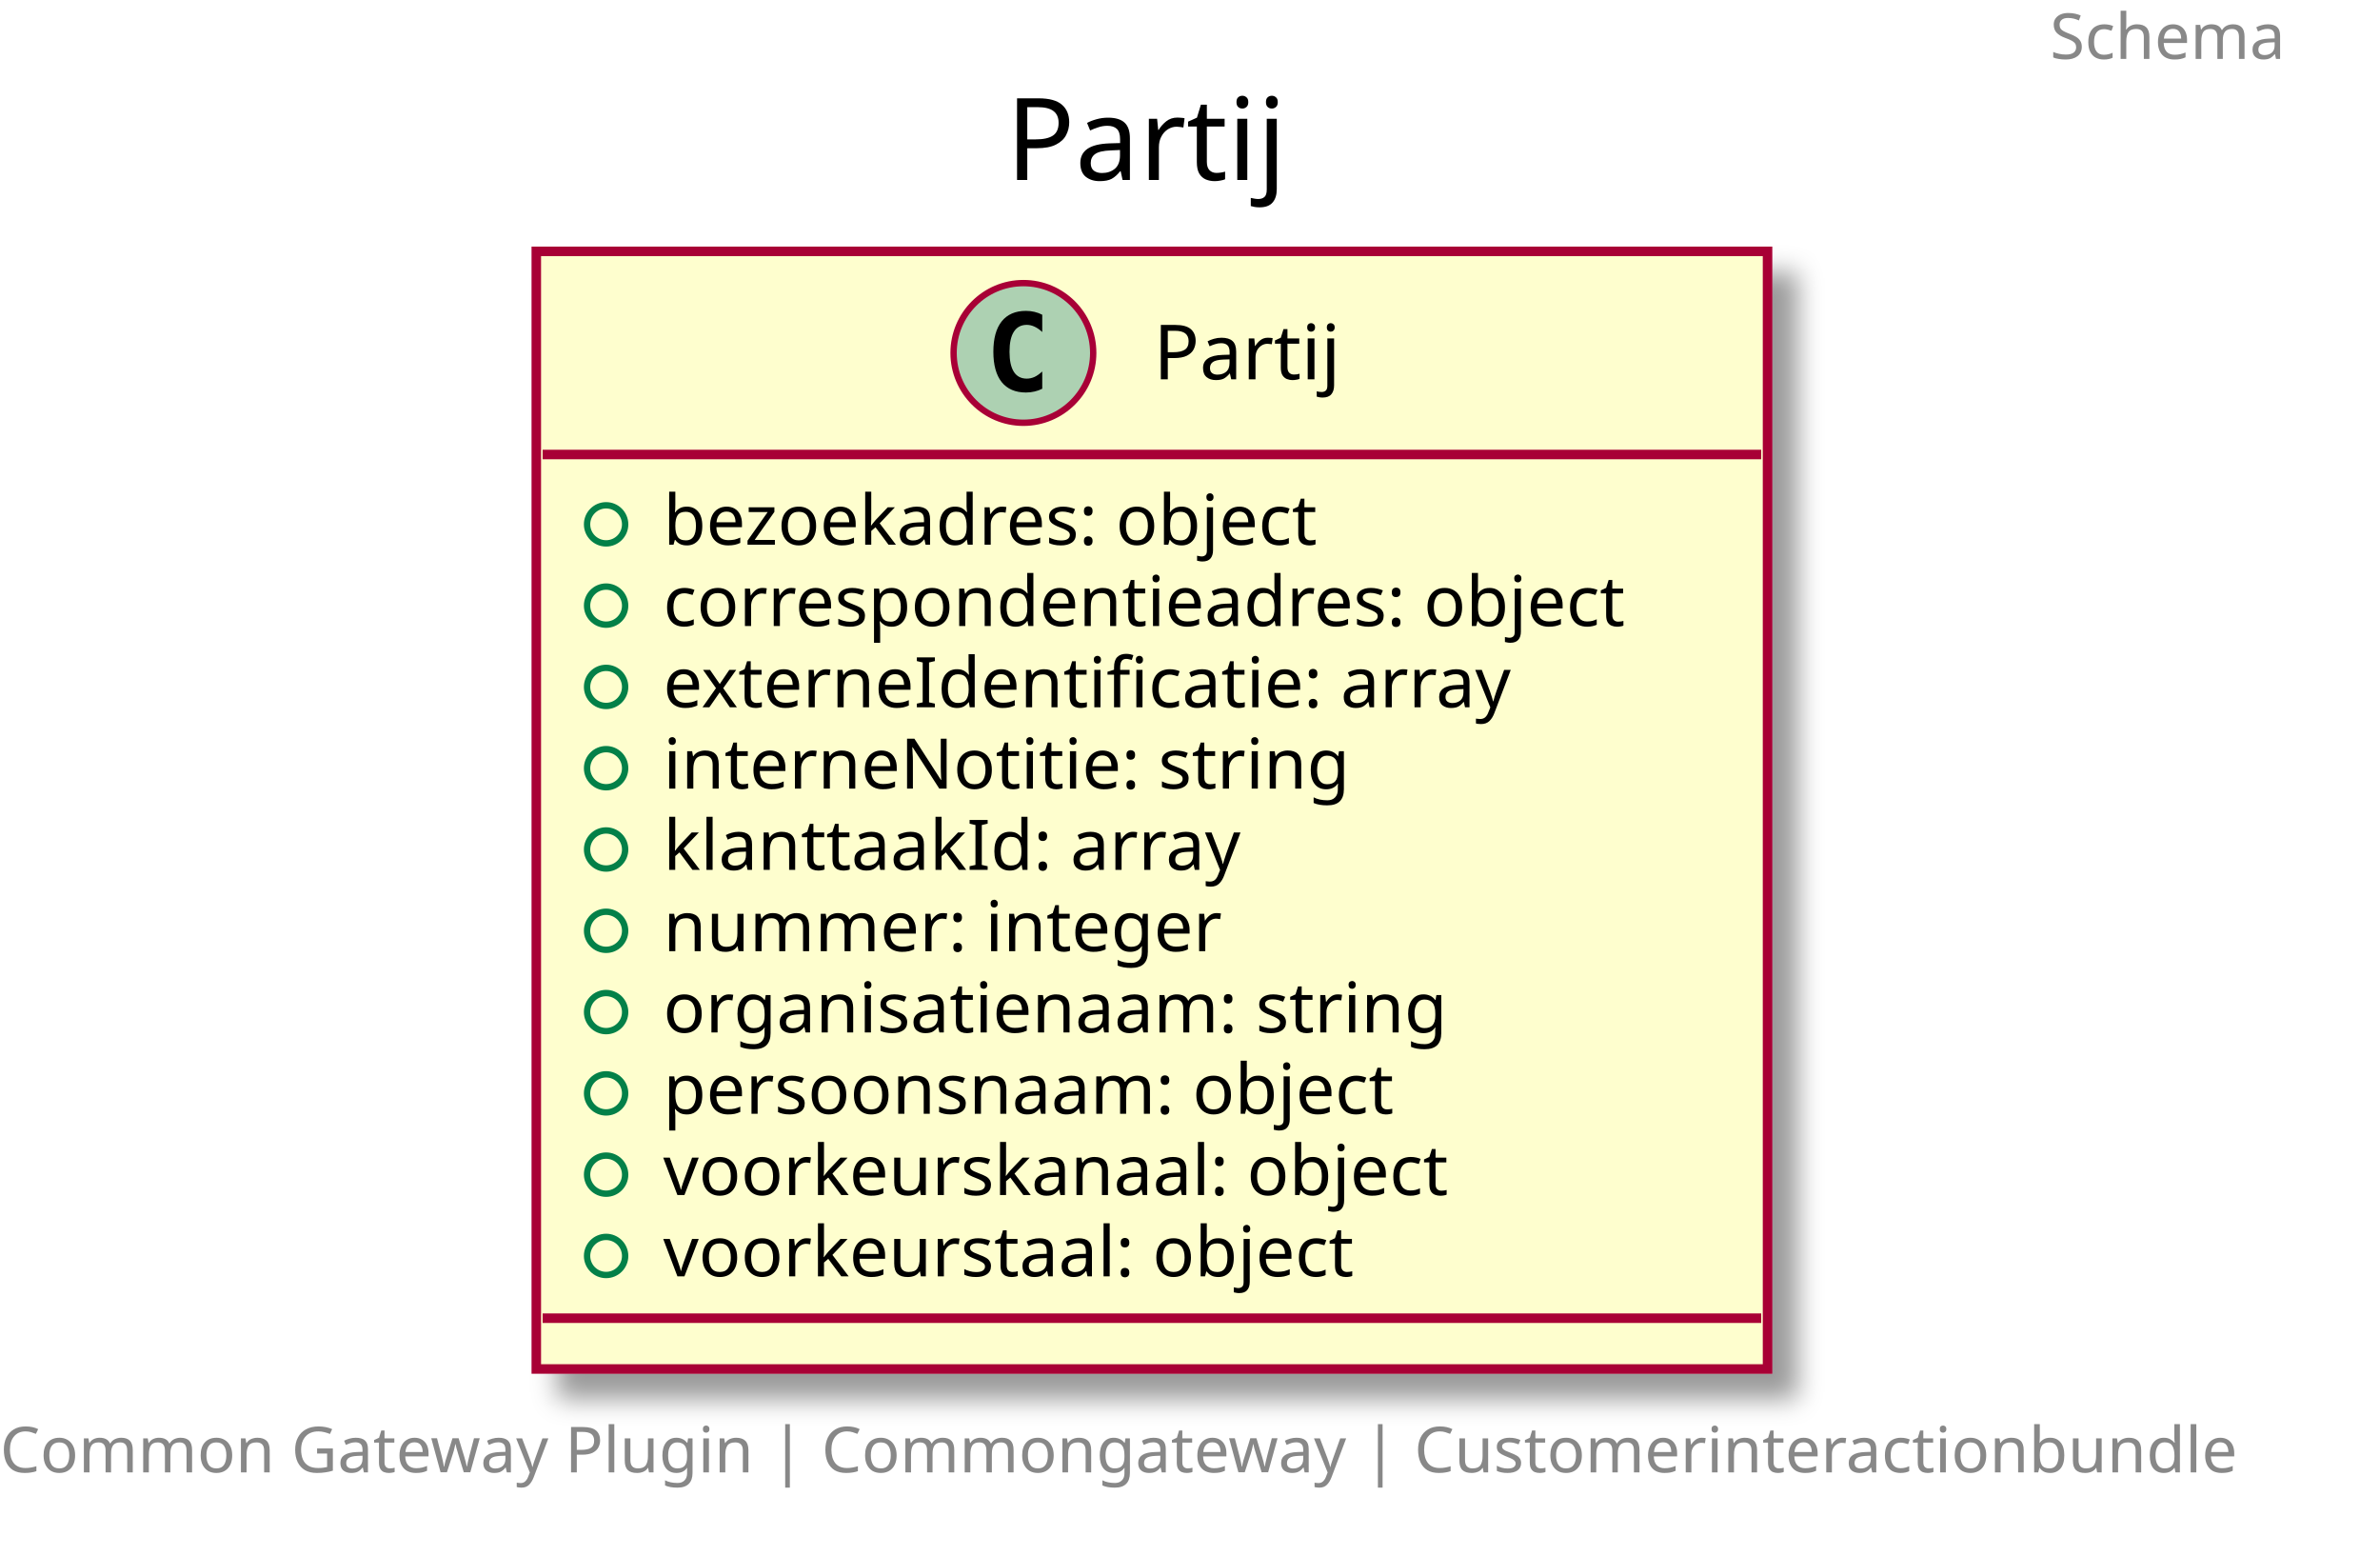
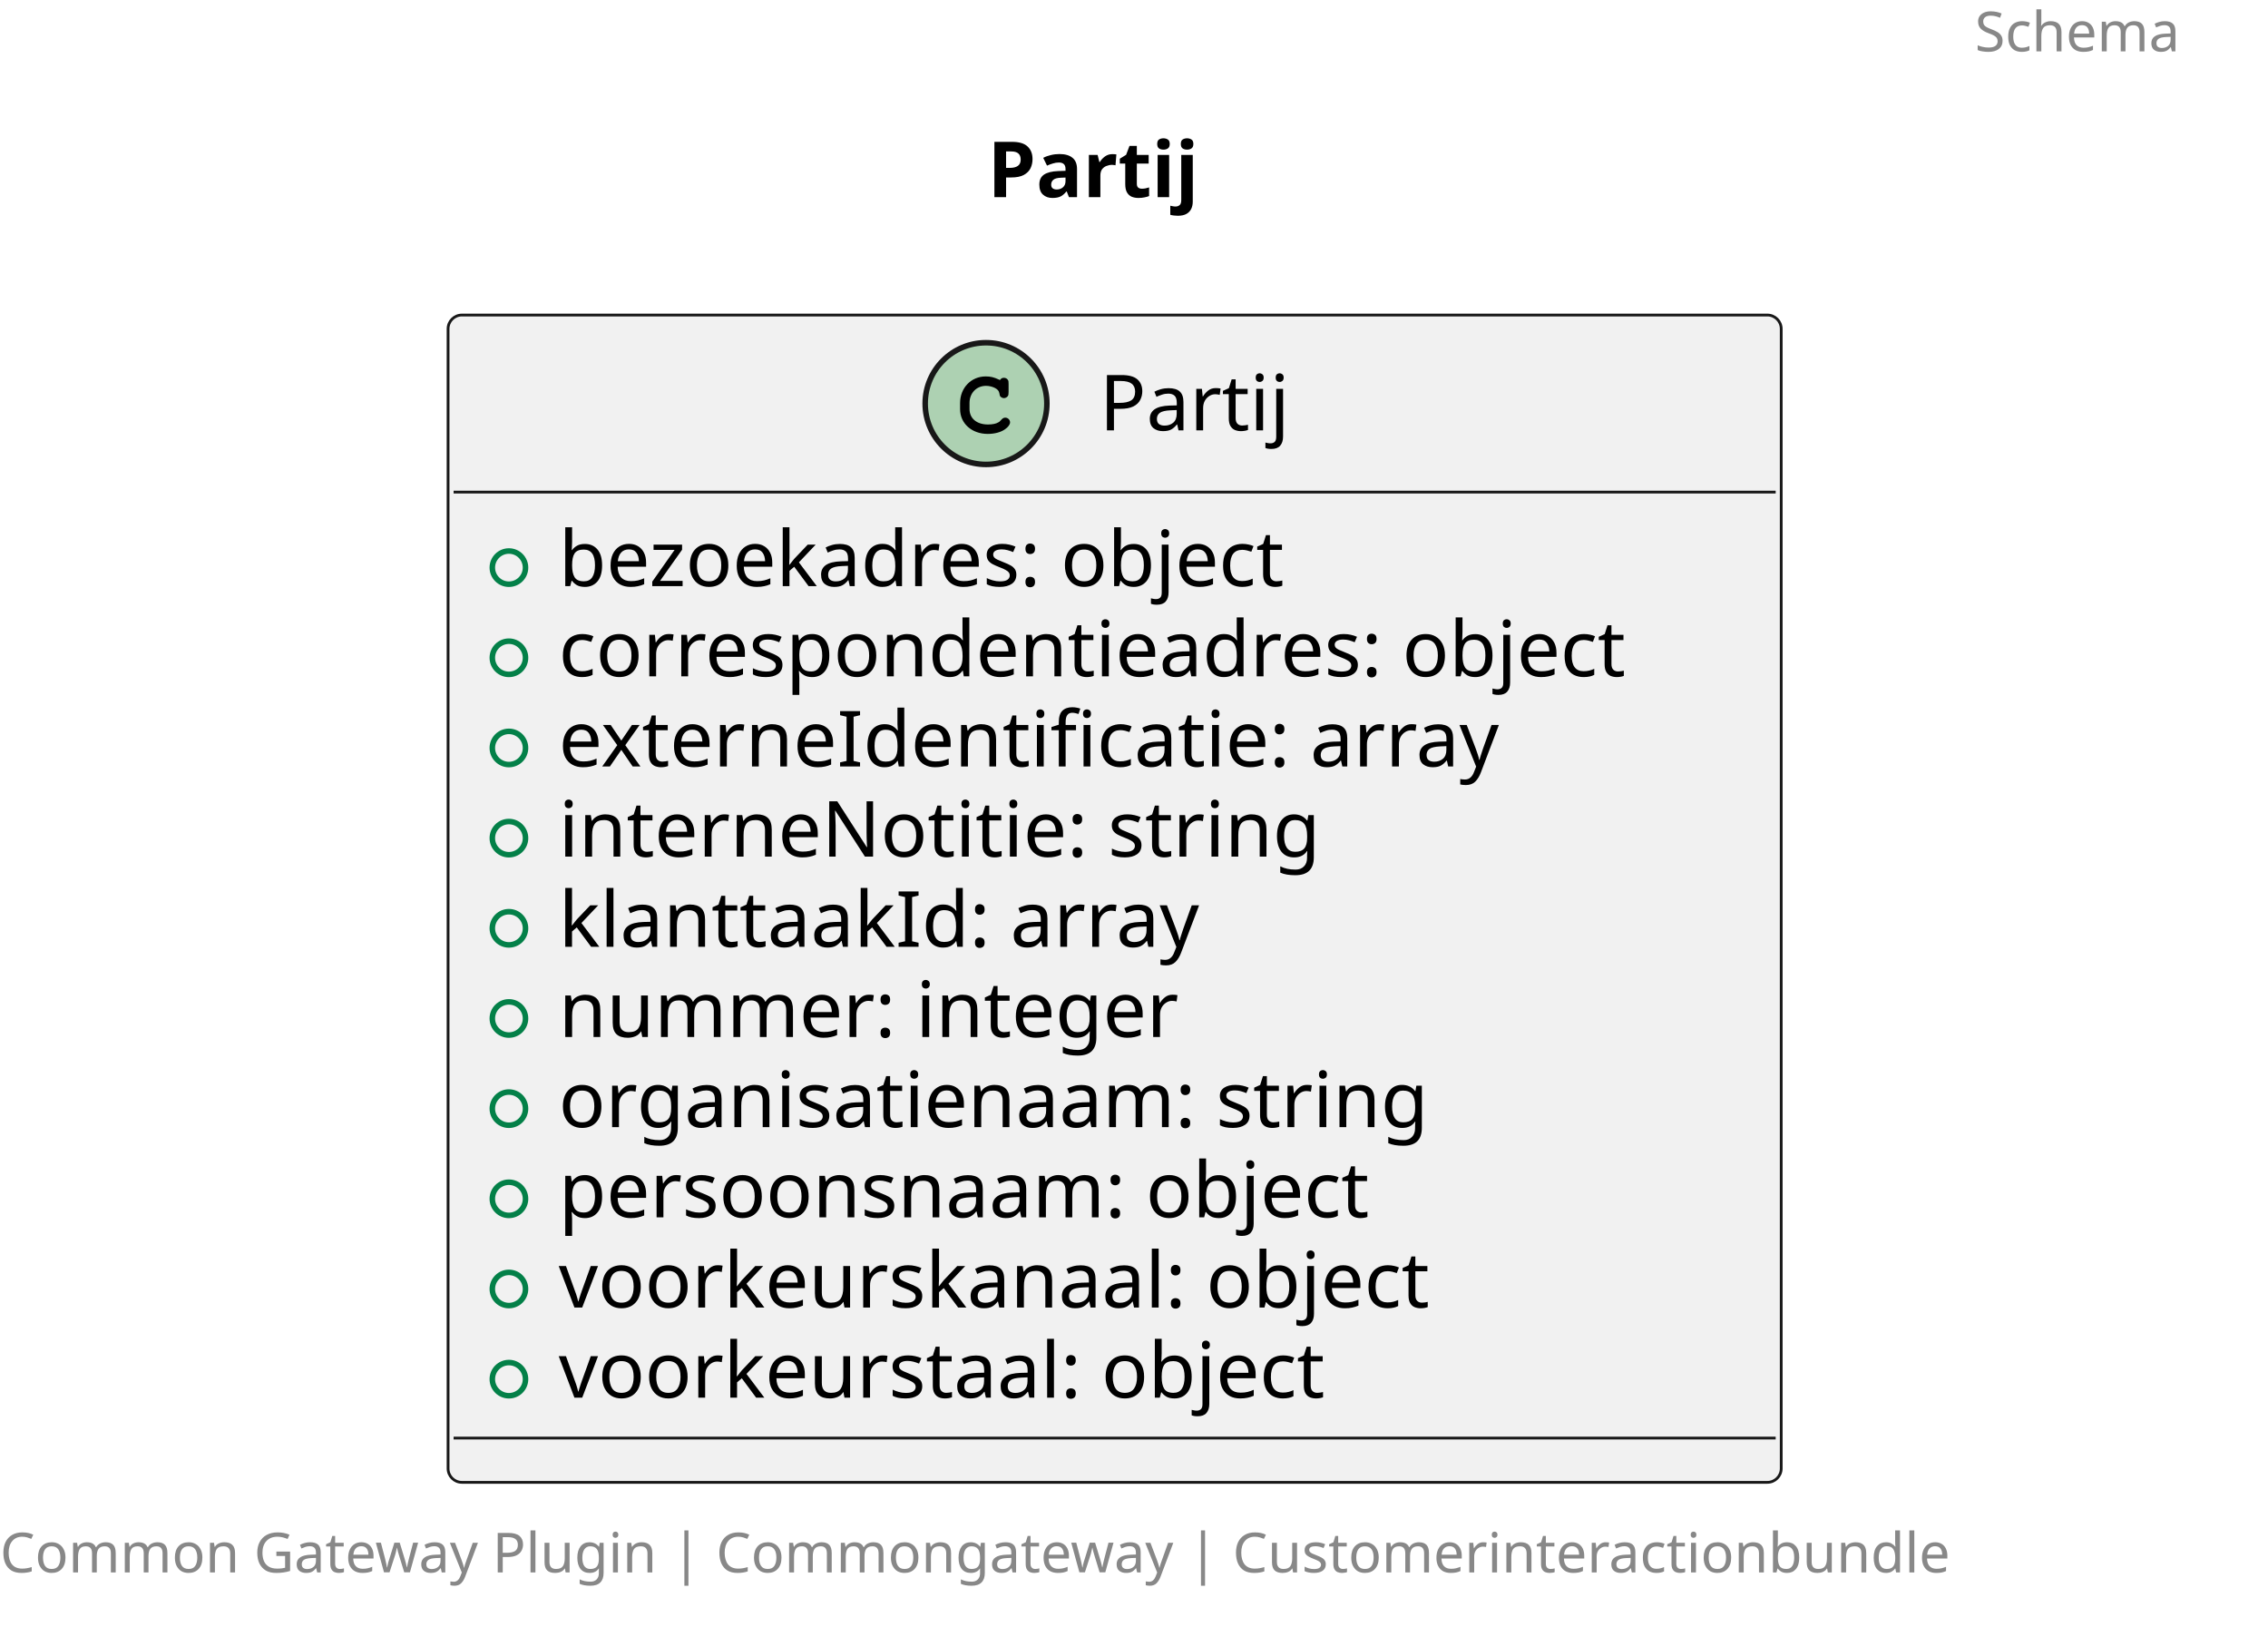
- <svg xmlns="http://www.w3.org/2000/svg" contentScriptType="application/ecmascript" contentStyleType="text/css" height="245px" preserveAspectRatio="none" style="width:375px;height:245px;" version="1.1" viewBox="0 0 375 245" width="375px" zoomAndPan="magnify">
-   <defs>
-     <filter height="300%" id="f1m3gnd2g006ka" width="300%" x="-1" y="-1">
-       <feGaussianBlur result="blurOut" stdDeviation="2.0" />
-       <feColorMatrix in="blurOut" result="blurOut2" type="matrix" values="0 0 0 0 0 0 0 0 0 0 0 0 0 0 0 0 0 0 .4 0" />
-       <feOffset dx="4.0" dy="4.0" in="blurOut2" result="blurOut3" />
-       <feBlend in="SourceGraphic" in2="blurOut3" mode="normal" />
-     </filter>
-   </defs>
+ <svg xmlns="http://www.w3.org/2000/svg" contentStyleType="text/css" height="294px" preserveAspectRatio="none" style="width:410px;height:294px;background:#FFFFFF;" version="1.1" viewBox="0 0 410 294" width="410px" zoomAndPan="magnify">
+   <defs />
  <g>
-     <text fill="#888888" font-family="sans-serif" font-size="10" lengthAdjust="spacingAndGlyphs" textLength="40" x="323" y="9.282">Schema</text>
-     <text fill="#000000" font-family="sans-serif" font-size="18" lengthAdjust="spacingAndGlyphs" textLength="46" x="158.5" y="28.349">Partij</text>
-     <rect fill="#FEFECE" filter="url(#f1m3gnd2g006ka)" height="176.047" id="Partij" style="stroke: #A80036; stroke-width: 1.5;" width="194" x="84.5" y="39.594" />
-     <ellipse cx="161.25" cy="55.594" fill="#ADD1B2" rx="11" ry="11" style="stroke: #A80036; stroke-width: 1.0;" />
-     <path d="M164.219,61.234 Q163.641,61.531 163,61.672 Q162.359,61.828 161.656,61.828 Q159.156,61.828 157.828,60.188 Q156.516,58.531 156.516,55.406 Q156.516,52.281 157.828,50.625 Q159.156,48.969 161.656,48.969 Q162.359,48.969 163,49.125 Q163.656,49.281 164.219,49.578 L164.219,52.297 Q163.594,51.719 163,51.453 Q162.406,51.172 161.781,51.172 Q160.438,51.172 159.75,52.25 Q159.062,53.312 159.062,55.406 Q159.062,57.5 159.75,58.578 Q160.438,59.641 161.781,59.641 Q162.406,59.641 163,59.375 Q163.594,59.094 164.219,58.516 L164.219,61.234 Z " />
-     <text fill="#000000" font-family="sans-serif" font-size="12" lengthAdjust="spacingAndGlyphs" textLength="32" x="181.75" y="59.748">Partij</text>
-     <line style="stroke: #A80036; stroke-width: 1.5;" x1="85.5" x2="277.5" y1="71.594" y2="71.594" />
-     <ellipse cx="95.5" cy="82.594" fill="none" rx="3" ry="3" style="stroke: #038048; stroke-width: 1.0;" />
-     <text fill="#000000" font-family="sans-serif" font-size="11" lengthAdjust="spacingAndGlyphs" textLength="114" x="104.5" y="85.804">bezoekadres: object</text>
-     <ellipse cx="95.5" cy="95.398" fill="none" rx="3" ry="3" style="stroke: #038048; stroke-width: 1.0;" />
-     <text fill="#000000" font-family="sans-serif" font-size="11" lengthAdjust="spacingAndGlyphs" textLength="168" x="104.5" y="98.609">correspondentieadres: object</text>
-     <ellipse cx="95.5" cy="108.203" fill="none" rx="3" ry="3" style="stroke: #038048; stroke-width: 1.0;" />
-     <text fill="#000000" font-family="sans-serif" font-size="11" lengthAdjust="spacingAndGlyphs" textLength="146" x="104.5" y="111.414">externeIdentificatie: array</text>
-     <ellipse cx="95.5" cy="121.008" fill="none" rx="3" ry="3" style="stroke: #038048; stroke-width: 1.0;" />
-     <text fill="#000000" font-family="sans-serif" font-size="11" lengthAdjust="spacingAndGlyphs" textLength="117" x="104.5" y="124.218">interneNotitie: string</text>
-     <ellipse cx="95.5" cy="133.812" fill="none" rx="3" ry="3" style="stroke: #038048; stroke-width: 1.0;" />
-     <text fill="#000000" font-family="sans-serif" font-size="11" lengthAdjust="spacingAndGlyphs" textLength="99" x="104.5" y="137.023">klanttaakId: array</text>
-     <ellipse cx="95.5" cy="146.617" fill="none" rx="3" ry="3" style="stroke: #038048; stroke-width: 1.0;" />
-     <text fill="#000000" font-family="sans-serif" font-size="11" lengthAdjust="spacingAndGlyphs" textLength="96" x="104.5" y="149.828">nummer: integer</text>
-     <ellipse cx="95.5" cy="159.422" fill="none" rx="3" ry="3" style="stroke: #038048; stroke-width: 1.0;" />
-     <text fill="#000000" font-family="sans-serif" font-size="11" lengthAdjust="spacingAndGlyphs" textLength="137" x="104.5" y="162.632">organisatienaam: string</text>
-     <ellipse cx="95.5" cy="172.227" fill="none" rx="3" ry="3" style="stroke: #038048; stroke-width: 1.0;" />
-     <text fill="#000000" font-family="sans-serif" font-size="11" lengthAdjust="spacingAndGlyphs" textLength="128" x="104.5" y="175.437">persoonsnaam: object</text>
-     <ellipse cx="95.5" cy="185.031" fill="none" rx="3" ry="3" style="stroke: #038048; stroke-width: 1.0;" />
-     <text fill="#000000" font-family="sans-serif" font-size="11" lengthAdjust="spacingAndGlyphs" textLength="136" x="104.5" y="188.242">voorkeurskanaal: object</text>
-     <ellipse cx="95.5" cy="197.836" fill="none" rx="3" ry="3" style="stroke: #038048; stroke-width: 1.0;" />
-     <text fill="#000000" font-family="sans-serif" font-size="11" lengthAdjust="spacingAndGlyphs" textLength="120" x="104.5" y="201.046">voorkeurstaal: object</text>
-     <line style="stroke: #A80036; stroke-width: 1.5;" x1="85.5" x2="277.5" y1="207.641" y2="207.641" />
-     <text fill="#888888" font-family="sans-serif" font-size="10" lengthAdjust="spacingAndGlyphs" textLength="363" x="0" y="231.923">Common Gateway Plugin | Commongateway | Customerinteractionbundle</text>
+     <text fill="#888888" font-family="sans-serif" font-size="10" lengthAdjust="spacing" textLength="45" x="357" y="9.282">Schema</text>
+     <text fill="#000000" font-family="sans-serif" font-size="14" font-weight="bold" lengthAdjust="spacing" textLength="45" x="178.5" y="35.636">Partij</text>
+     <g id="elem_Partij">
+       <rect codeLine="5" fill="#F1F1F1" height="210.969" id="Partij" rx="2.5" ry="2.5" style="stroke:#181818;stroke-width:0.5;" width="241" x="81" y="56.938" />
+       <ellipse cx="178.25" cy="72.938" fill="#ADD1B2" rx="11" ry="11" style="stroke:#181818;stroke-width:1.0;" />
+       <path d="M180.594,68.609 C179.656,68.172 179.062,68.031 178.188,68.031 C175.562,68.031 173.562,70.109 173.562,72.828 L173.562,73.953 C173.562,76.531 175.672,78.422 178.562,78.422 C179.781,78.422 180.938,78.125 181.688,77.578 C182.266,77.172 182.594,76.719 182.594,76.328 C182.594,75.875 182.203,75.484 181.734,75.484 C181.516,75.484 181.312,75.562 181.125,75.75 C180.672,76.234 180.672,76.234 180.484,76.328 C180.062,76.594 179.375,76.719 178.609,76.719 C176.562,76.719 175.266,75.625 175.266,73.922 L175.266,72.828 C175.266,71.047 176.516,69.734 178.25,69.734 C178.828,69.734 179.438,69.891 179.906,70.141 C180.391,70.422 180.562,70.641 180.656,71.047 C180.719,71.453 180.75,71.578 180.891,71.703 C181.031,71.844 181.266,71.953 181.484,71.953 C181.75,71.953 182.016,71.812 182.188,71.594 C182.297,71.438 182.328,71.25 182.328,70.828 L182.328,69.406 C182.328,68.969 182.312,68.844 182.219,68.688 C182.062,68.422 181.781,68.281 181.484,68.281 C181.188,68.281 180.984,68.375 180.766,68.688 L180.594,68.609 Z " fill="#000000" />
+       <text fill="#000000" font-family="sans-serif" font-size="14" lengthAdjust="spacing" textLength="38" x="198.75" y="77.784">Partij</text>
+       <line style="stroke:#181818;stroke-width:0.5;" x1="82" x2="321" y1="88.938" y2="88.938" />
+       <ellipse cx="92" cy="102.586" fill="none" rx="3" ry="3" style="stroke:#038048;stroke-width:1.0;" />
+       <text fill="#000000" font-family="sans-serif" font-size="14" lengthAdjust="spacing" textLength="149" x="101" y="105.933">bezoekadres: object</text>
+       <ellipse cx="92" cy="118.883" fill="none" rx="3" ry="3" style="stroke:#038048;stroke-width:1.0;" />
+       <text fill="#000000" font-family="sans-serif" font-size="14" lengthAdjust="spacing" textLength="215" x="101" y="122.23">correspondentieadres: object</text>
+       <ellipse cx="92" cy="135.18" fill="none" rx="3" ry="3" style="stroke:#038048;stroke-width:1.0;" />
+       <text fill="#000000" font-family="sans-serif" font-size="14" lengthAdjust="spacing" textLength="190" x="101" y="138.526">externeIdentificatie: array</text>
+       <ellipse cx="92" cy="151.477" fill="none" rx="3" ry="3" style="stroke:#038048;stroke-width:1.0;" />
+       <text fill="#000000" font-family="sans-serif" font-size="14" lengthAdjust="spacing" textLength="154" x="101" y="154.823">interneNotitie: string</text>
+       <ellipse cx="92" cy="167.773" fill="none" rx="3" ry="3" style="stroke:#038048;stroke-width:1.0;" />
+       <text fill="#000000" font-family="sans-serif" font-size="14" lengthAdjust="spacing" textLength="127" x="101" y="171.12">klanttaakId: array</text>
+       <ellipse cx="92" cy="184.07" fill="none" rx="3" ry="3" style="stroke:#038048;stroke-width:1.0;" />
+       <text fill="#000000" font-family="sans-serif" font-size="14" lengthAdjust="spacing" textLength="122" x="101" y="187.417">nummer: integer</text>
+       <ellipse cx="92" cy="200.367" fill="none" rx="3" ry="3" style="stroke:#038048;stroke-width:1.0;" />
+       <text fill="#000000" font-family="sans-serif" font-size="14" lengthAdjust="spacing" textLength="170" x="101" y="203.714">organisatienaam: string</text>
+       <ellipse cx="92" cy="216.664" fill="none" rx="3" ry="3" style="stroke:#038048;stroke-width:1.0;" />
+       <text fill="#000000" font-family="sans-serif" font-size="14" lengthAdjust="spacing" textLength="161" x="101" y="220.011">persoonsnaam: object</text>
+       <ellipse cx="92" cy="232.961" fill="none" rx="3" ry="3" style="stroke:#038048;stroke-width:1.0;" />
+       <text fill="#000000" font-family="sans-serif" font-size="14" lengthAdjust="spacing" textLength="173" x="101" y="236.308">voorkeurskanaal: object</text>
+       <ellipse cx="92" cy="249.258" fill="none" rx="3" ry="3" style="stroke:#038048;stroke-width:1.0;" />
+       <text fill="#000000" font-family="sans-serif" font-size="14" lengthAdjust="spacing" textLength="154" x="101" y="252.605">voorkeurstaal: object</text>
+       <line style="stroke:#181818;stroke-width:0.5;" x1="82" x2="321" y1="259.906" y2="259.906" />
+     </g>
+     <text fill="#888888" font-family="sans-serif" font-size="10" lengthAdjust="spacing" textLength="402" x="0" y="284.188">Common Gateway Plugin | Commongateway | Customerinteractionbundle</text>
  </g>
</svg>
